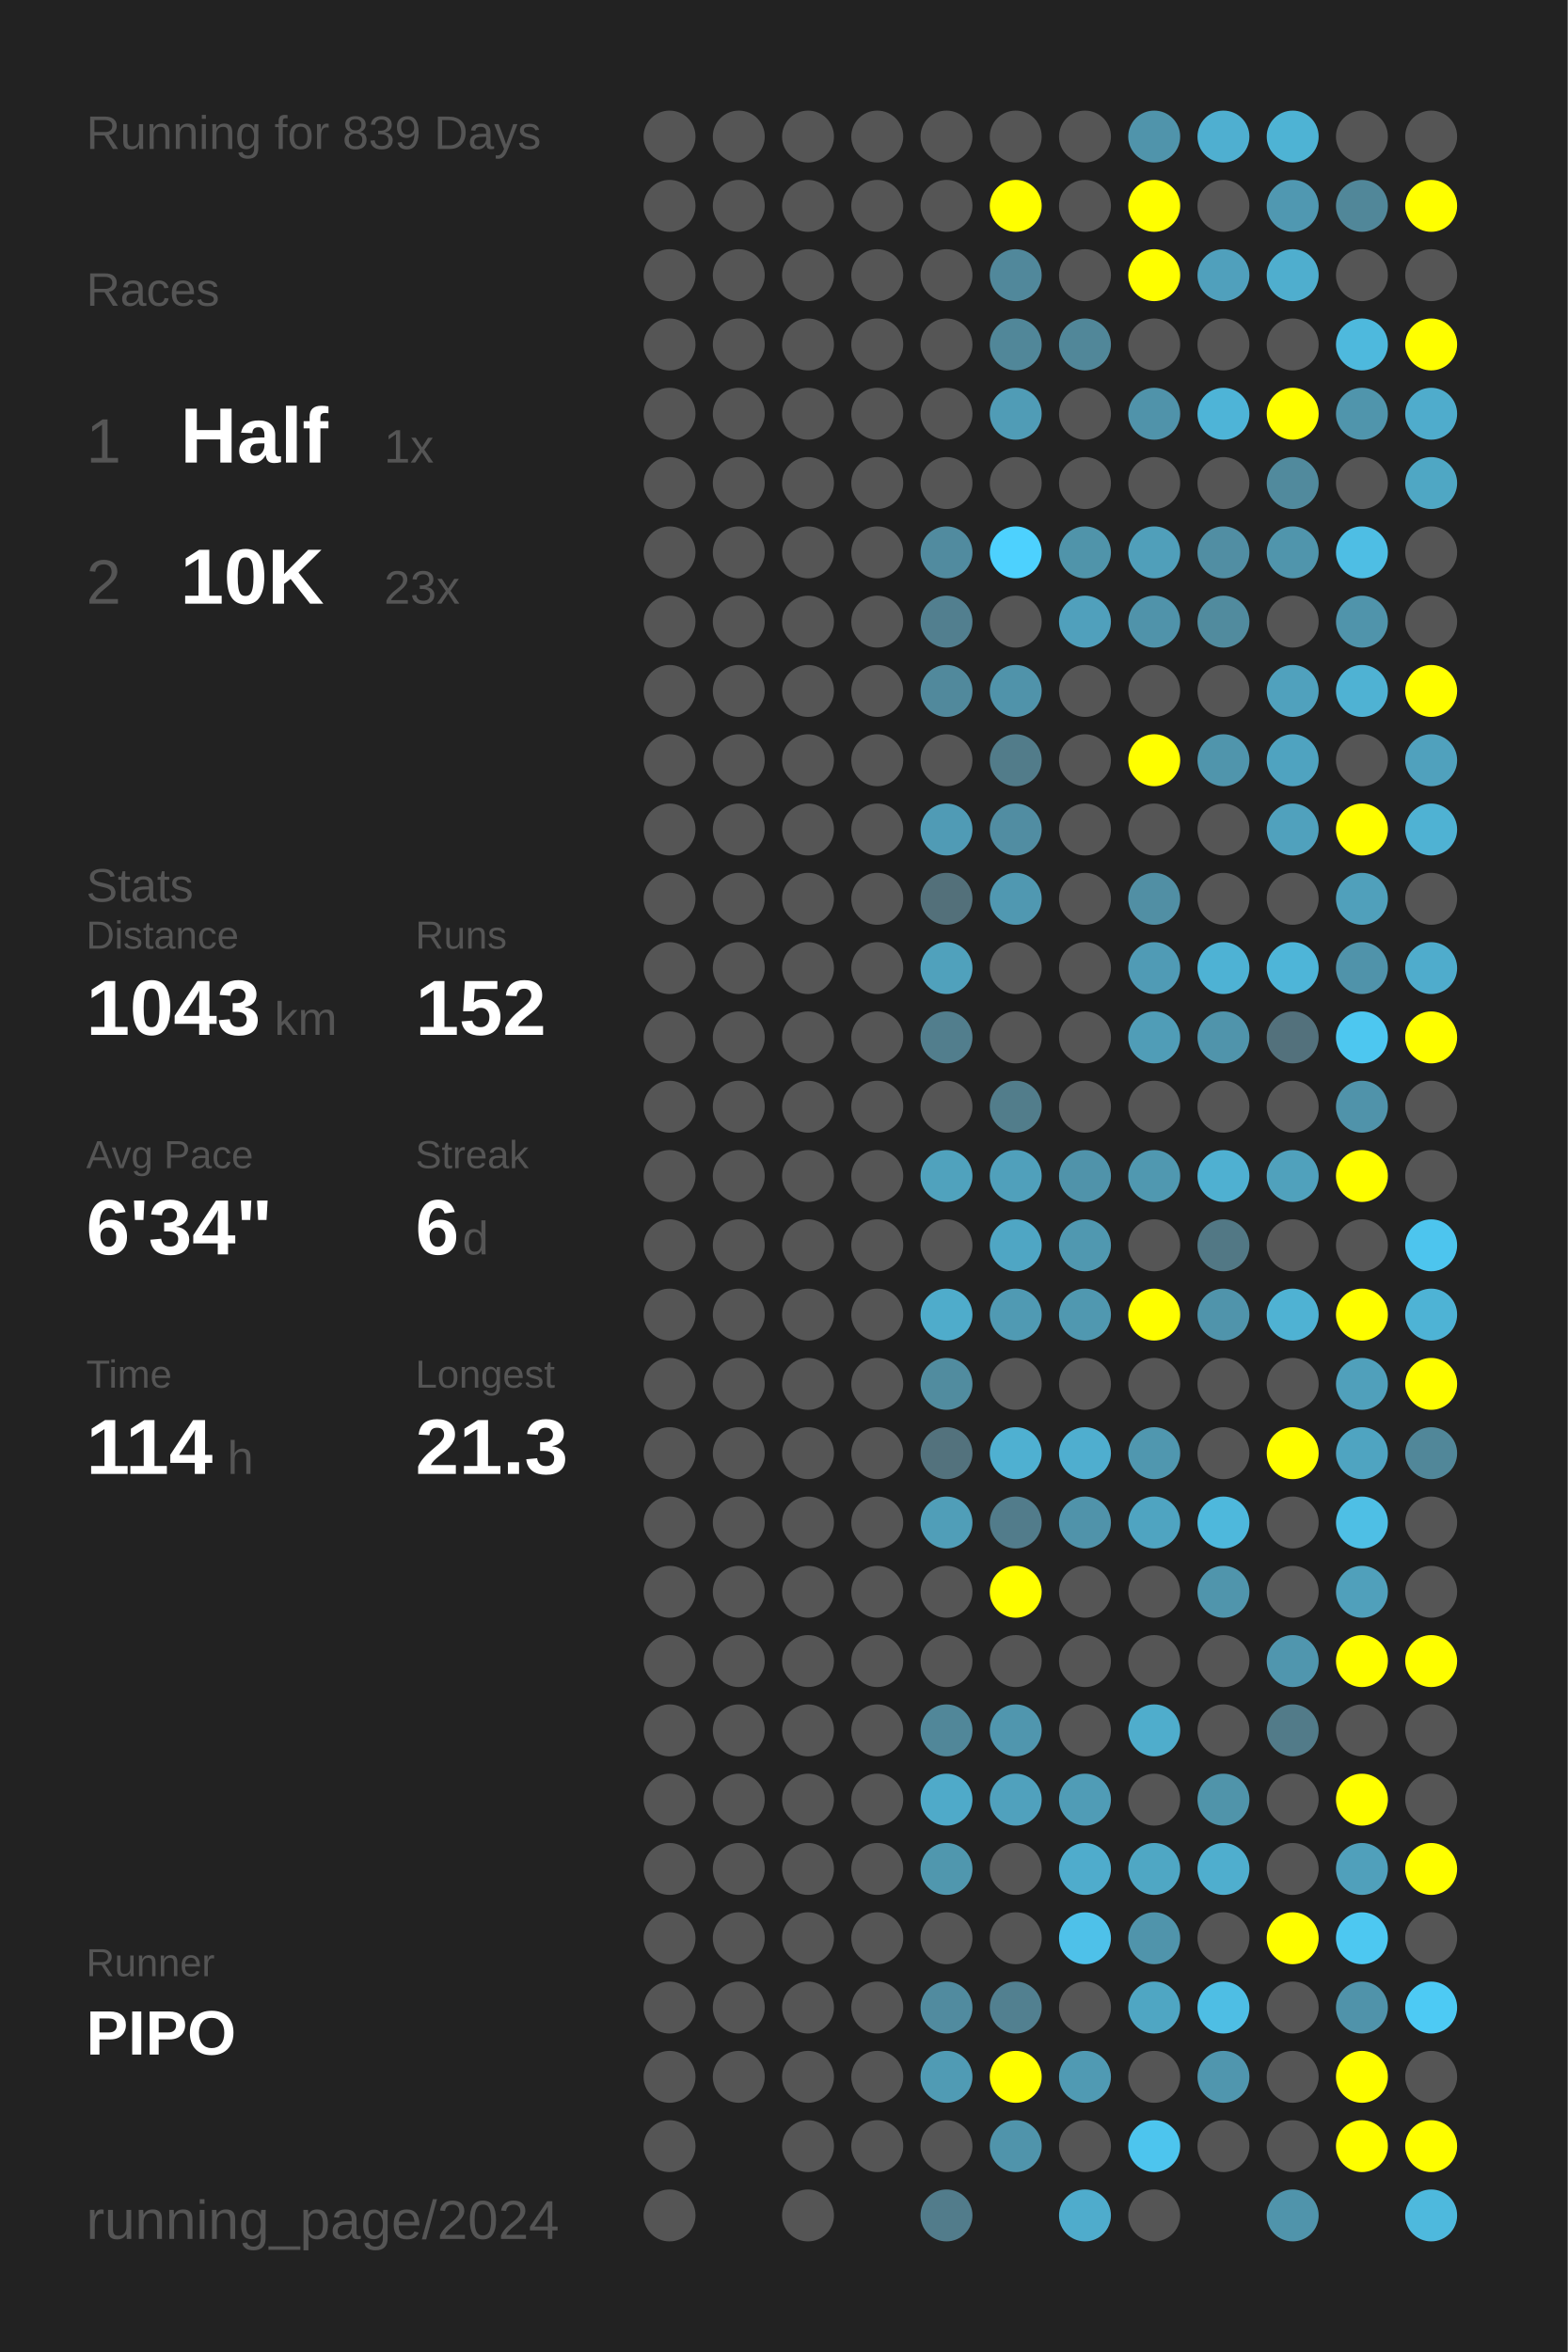
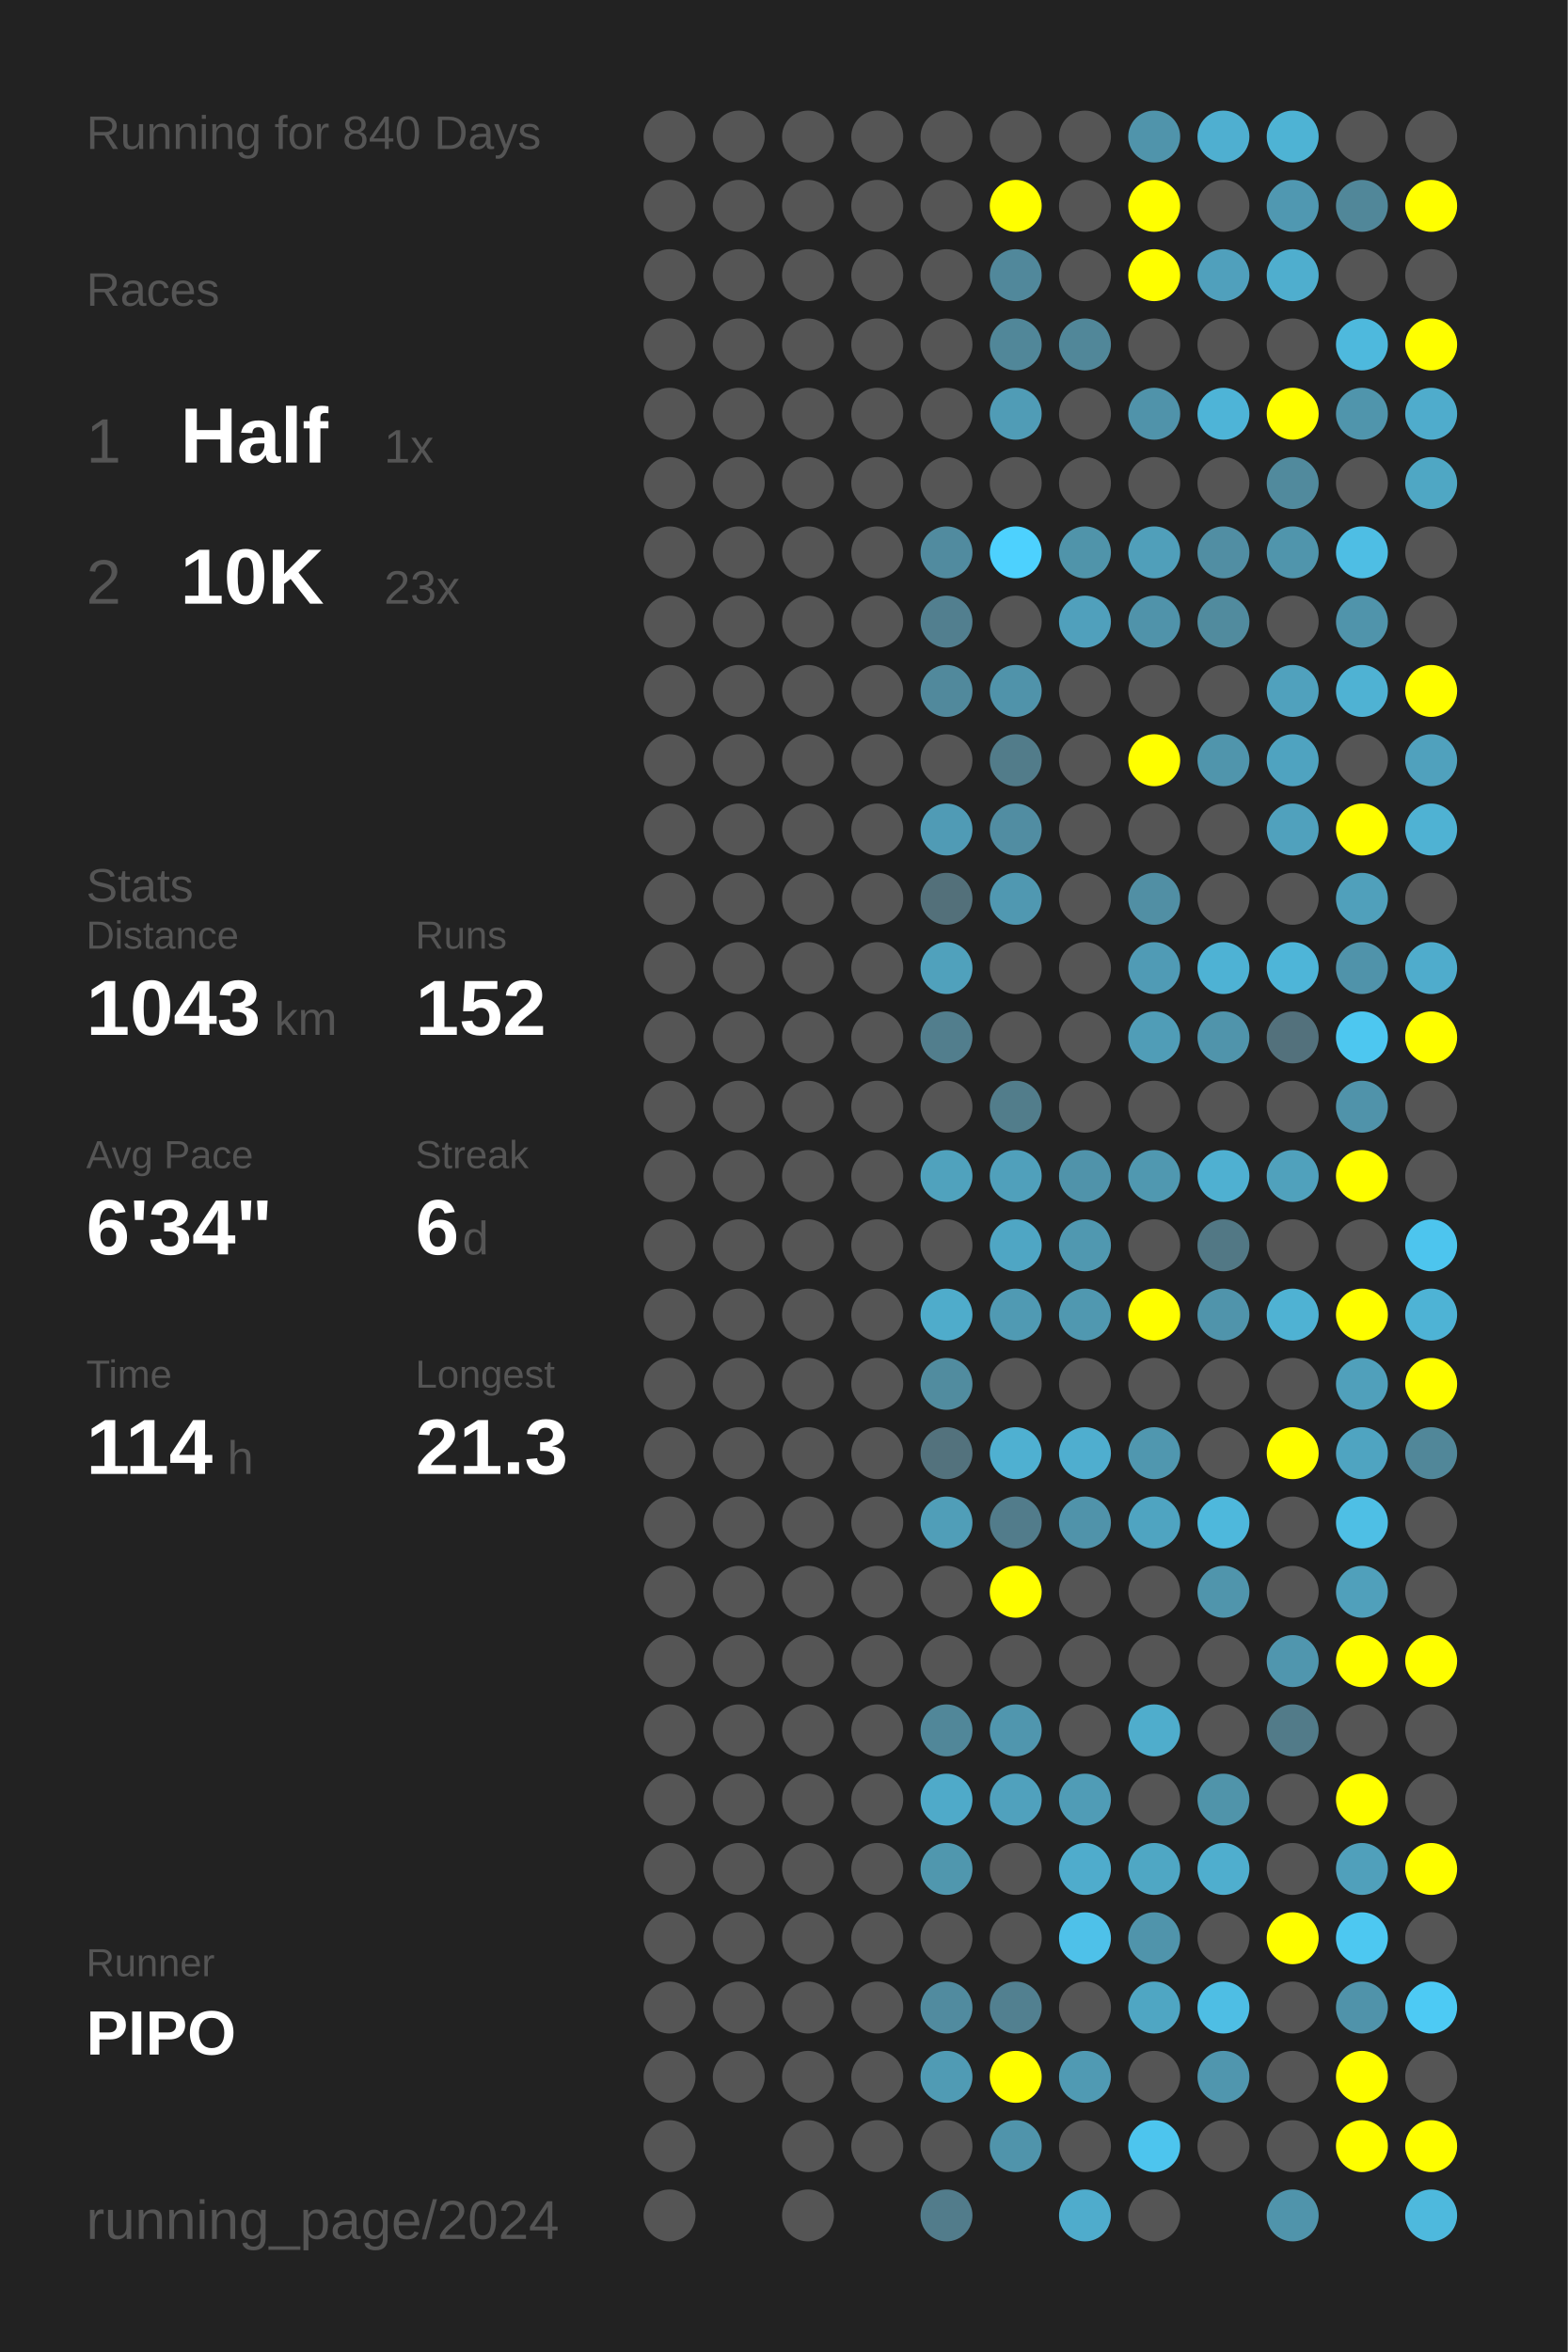
<svg xmlns="http://www.w3.org/2000/svg" baseProfile="full" height="300mm" version="1.1" viewBox="0,0,200,300" width="200mm">
  <defs />
  <rect fill="#222222" height="300" width="200" x="0" y="0" />
-   <text fill="#555555" style="font-size:6px; font-family:Arial;" x="11" y="19">Running for 839 Days</text>
+   <text fill="#555555" style="font-size:6px; font-family:Arial;" x="11" y="19">Running for 840 Days</text>
  <text fill="#555555" style="font-size:6px; font-family:Arial;" x="11" y="39">Races</text>
  <text fill="#555555" style="font-size:8px; font-family:Arial;" x="11" y="59">1</text>
  <text fill="#FFFFFF" style="font-size:10px; font-family:Arial; font-weight:bold;" x="23" y="59">Half</text>
  <text fill="#555555" style="font-size:6px; font-family:Arial;" x="49" y="59">1x</text>
  <text fill="#555555" style="font-size:8px; font-family:Arial;" x="11" y="77">2</text>
  <text fill="#FFFFFF" style="font-size:10px; font-family:Arial; font-weight:bold;" x="23" y="77">10K</text>
  <text fill="#555555" style="font-size:6px; font-family:Arial;" x="49" y="77">23x</text>
  <text fill="#555555" style="font-size:6px; font-family:Arial;" x="11" y="115">Stats</text>
  <text fill="#555555" style="font-size:5px; font-family:Arial;" x="11" y="121">Distance</text>
  <text fill="#FFFFFF" style="font-size:10px; font-family:Arial; font-weight:bold;" x="11" y="132">1043</text>
  <text fill="#555555" style="font-size:6px; font-family:Arial;" x="35" y="132">km</text>
  <text fill="#555555" style="font-size:5px; font-family:Arial;" x="53" y="121">Runs</text>
  <text fill="#FFFFFF" style="font-size:10px; font-family:Arial; font-weight:bold;" x="53" y="132">152</text>
  <text fill="#555555" style="font-size:5px; font-family:Arial;" x="11" y="149">Avg Pace</text>
  <text fill="#FFFFFF" style="font-size:10px; font-family:Arial; font-weight:bold;" x="11" y="160">6'34"</text>
  <text fill="#555555" style="font-size:5px; font-family:Arial;" x="53" y="149">Streak</text>
  <text fill="#FFFFFF" style="font-size:10px; font-family:Arial; font-weight:bold;" x="53" y="160">6</text>
  <text fill="#555555" style="font-size:6px; font-family:Arial;" x="59" y="160">d</text>
  <text fill="#555555" style="font-size:5px; font-family:Arial;" x="11" y="177">Time</text>
  <text fill="#FFFFFF" style="font-size:10px; font-family:Arial; font-weight:bold;" x="11" y="188">114</text>
  <text fill="#555555" style="font-size:6px; font-family:Arial;" x="29" y="188">h</text>
  <text fill="#555555" style="font-size:5px; font-family:Arial;" x="53" y="177">Longest</text>
  <text fill="#FFFFFF" style="font-size:10px; font-family:Arial; font-weight:bold;" x="53" y="188">21.3</text>
  <text fill="#555555" style="font-size:5px; font-family:Arial;" x="11" y="252.065">Runner</text>
  <text fill="#FFFFFF" style="font-size:8px; font-family:Arial; font-weight:bold;" x="11" y="262.065">PIPO</text>
  <text fill="#555555" style="font-size:7px; font-family:Arial;" x="11" y="285.581">running_page/2024</text>
  <circle cx="85.417" cy="17.419" fill="#555555" r="3.312" />
  <circle cx="85.417" cy="26.258" fill="#555555" r="3.312" />
  <circle cx="85.417" cy="35.097" fill="#555555" r="3.312" />
  <circle cx="85.417" cy="43.935" fill="#555555" r="3.312" />
  <circle cx="85.417" cy="52.774" fill="#555555" r="3.312" />
  <circle cx="85.417" cy="61.613" fill="#555555" r="3.312" />
  <circle cx="85.417" cy="70.452" fill="#555555" r="3.312" />
  <circle cx="85.417" cy="79.29" fill="#555555" r="3.312" />
  <circle cx="85.417" cy="88.129" fill="#555555" r="3.312" />
  <circle cx="85.417" cy="96.968" fill="#555555" r="3.312" />
  <circle cx="85.417" cy="105.806" fill="#555555" r="3.312" />
  <circle cx="85.417" cy="114.645" fill="#555555" r="3.312" />
  <circle cx="85.417" cy="123.484" fill="#555555" r="3.312" />
  <circle cx="85.417" cy="132.323" fill="#555555" r="3.312" />
  <circle cx="85.417" cy="141.161" fill="#555555" r="3.312" />
  <circle cx="85.417" cy="150" fill="#555555" r="3.312" />
  <circle cx="85.417" cy="158.839" fill="#555555" r="3.312" />
  <circle cx="85.417" cy="167.677" fill="#555555" r="3.312" />
  <circle cx="85.417" cy="176.516" fill="#555555" r="3.312" />
  <circle cx="85.417" cy="185.355" fill="#555555" r="3.312" />
  <circle cx="85.417" cy="194.194" fill="#555555" r="3.312" />
  <circle cx="85.417" cy="203.032" fill="#555555" r="3.312" />
  <circle cx="85.417" cy="211.871" fill="#555555" r="3.312" />
  <circle cx="85.417" cy="220.71" fill="#555555" r="3.312" />
  <circle cx="85.417" cy="229.548" fill="#555555" r="3.312" />
  <circle cx="85.417" cy="238.387" fill="#555555" r="3.312" />
  <circle cx="85.417" cy="247.226" fill="#555555" r="3.312" />
  <circle cx="85.417" cy="256.065" fill="#555555" r="3.312" />
  <circle cx="85.417" cy="264.903" fill="#555555" r="3.312" />
  <circle cx="85.417" cy="273.742" fill="#555555" r="3.312" />
  <circle cx="85.417" cy="282.581" fill="#555555" r="3.312" />
  <circle cx="94.25" cy="17.419" fill="#555555" r="3.312" />
  <circle cx="94.25" cy="26.258" fill="#555555" r="3.312" />
  <circle cx="94.25" cy="35.097" fill="#555555" r="3.312" />
  <circle cx="94.25" cy="43.935" fill="#555555" r="3.312" />
  <circle cx="94.25" cy="52.774" fill="#555555" r="3.312" />
  <circle cx="94.25" cy="61.613" fill="#555555" r="3.312" />
  <circle cx="94.25" cy="70.452" fill="#555555" r="3.312" />
  <circle cx="94.25" cy="79.29" fill="#555555" r="3.312" />
  <circle cx="94.25" cy="88.129" fill="#555555" r="3.312" />
  <circle cx="94.25" cy="96.968" fill="#555555" r="3.312" />
  <circle cx="94.25" cy="105.806" fill="#555555" r="3.312" />
  <circle cx="94.25" cy="114.645" fill="#555555" r="3.312" />
  <circle cx="94.25" cy="123.484" fill="#555555" r="3.312" />
  <circle cx="94.25" cy="132.323" fill="#555555" r="3.312" />
  <circle cx="94.25" cy="141.161" fill="#555555" r="3.312" />
  <circle cx="94.25" cy="150" fill="#555555" r="3.312" />
  <circle cx="94.25" cy="158.839" fill="#555555" r="3.312" />
  <circle cx="94.25" cy="167.677" fill="#555555" r="3.312" />
  <circle cx="94.25" cy="176.516" fill="#555555" r="3.312" />
  <circle cx="94.25" cy="185.355" fill="#555555" r="3.312" />
  <circle cx="94.25" cy="194.194" fill="#555555" r="3.312" />
  <circle cx="94.25" cy="203.032" fill="#555555" r="3.312" />
  <circle cx="94.25" cy="211.871" fill="#555555" r="3.312" />
  <circle cx="94.25" cy="220.71" fill="#555555" r="3.312" />
  <circle cx="94.25" cy="229.548" fill="#555555" r="3.312" />
  <circle cx="94.25" cy="238.387" fill="#555555" r="3.312" />
  <circle cx="94.25" cy="247.226" fill="#555555" r="3.312" />
  <circle cx="94.25" cy="256.065" fill="#555555" r="3.312" />
  <circle cx="94.25" cy="264.903" fill="#555555" r="3.312" />
  <circle cx="103.083" cy="17.419" fill="#555555" r="3.312" />
  <circle cx="103.083" cy="26.258" fill="#555555" r="3.312" />
  <circle cx="103.083" cy="35.097" fill="#555555" r="3.312" />
  <circle cx="103.083" cy="43.935" fill="#555555" r="3.312" />
  <circle cx="103.083" cy="52.774" fill="#555555" r="3.312" />
  <circle cx="103.083" cy="61.613" fill="#555555" r="3.312" />
  <circle cx="103.083" cy="70.452" fill="#555555" r="3.312" />
  <circle cx="103.083" cy="79.29" fill="#555555" r="3.312" />
  <circle cx="103.083" cy="88.129" fill="#555555" r="3.312" />
  <circle cx="103.083" cy="96.968" fill="#555555" r="3.312" />
  <circle cx="103.083" cy="105.806" fill="#555555" r="3.312" />
  <circle cx="103.083" cy="114.645" fill="#555555" r="3.312" />
  <circle cx="103.083" cy="123.484" fill="#555555" r="3.312" />
  <circle cx="103.083" cy="132.323" fill="#555555" r="3.312" />
  <circle cx="103.083" cy="141.161" fill="#555555" r="3.312" />
  <circle cx="103.083" cy="150" fill="#555555" r="3.312" />
  <circle cx="103.083" cy="158.839" fill="#555555" r="3.312" />
  <circle cx="103.083" cy="167.677" fill="#555555" r="3.312" />
  <circle cx="103.083" cy="176.516" fill="#555555" r="3.312" />
  <circle cx="103.083" cy="185.355" fill="#555555" r="3.312" />
  <circle cx="103.083" cy="194.194" fill="#555555" r="3.312" />
  <circle cx="103.083" cy="203.032" fill="#555555" r="3.312" />
  <circle cx="103.083" cy="211.871" fill="#555555" r="3.312" />
  <circle cx="103.083" cy="220.71" fill="#555555" r="3.312" />
  <circle cx="103.083" cy="229.548" fill="#555555" r="3.312" />
  <circle cx="103.083" cy="238.387" fill="#555555" r="3.312" />
  <circle cx="103.083" cy="247.226" fill="#555555" r="3.312" />
  <circle cx="103.083" cy="256.065" fill="#555555" r="3.312" />
  <circle cx="103.083" cy="264.903" fill="#555555" r="3.312" />
  <circle cx="103.083" cy="273.742" fill="#555555" r="3.312" />
  <circle cx="103.083" cy="282.581" fill="#555555" r="3.312" />
  <circle cx="111.917" cy="17.419" fill="#555555" r="3.312" />
  <circle cx="111.917" cy="26.258" fill="#555555" r="3.312" />
  <circle cx="111.917" cy="35.097" fill="#555555" r="3.312" />
  <circle cx="111.917" cy="43.935" fill="#555555" r="3.312" />
  <circle cx="111.917" cy="52.774" fill="#555555" r="3.312" />
  <circle cx="111.917" cy="61.613" fill="#555555" r="3.312" />
  <circle cx="111.917" cy="70.452" fill="#555555" r="3.312" />
  <circle cx="111.917" cy="79.29" fill="#555555" r="3.312" />
  <circle cx="111.917" cy="88.129" fill="#555555" r="3.312" />
  <circle cx="111.917" cy="96.968" fill="#555555" r="3.312" />
  <circle cx="111.917" cy="105.806" fill="#555555" r="3.312" />
  <circle cx="111.917" cy="114.645" fill="#555555" r="3.312" />
  <circle cx="111.917" cy="123.484" fill="#555555" r="3.312" />
  <circle cx="111.917" cy="132.323" fill="#555555" r="3.312" />
  <circle cx="111.917" cy="141.161" fill="#555555" r="3.312" />
  <circle cx="111.917" cy="150" fill="#555555" r="3.312" />
  <circle cx="111.917" cy="158.839" fill="#555555" r="3.312" />
  <circle cx="111.917" cy="167.677" fill="#555555" r="3.312" />
  <circle cx="111.917" cy="176.516" fill="#555555" r="3.312" />
  <circle cx="111.917" cy="185.355" fill="#555555" r="3.312" />
  <circle cx="111.917" cy="194.194" fill="#555555" r="3.312" />
  <circle cx="111.917" cy="203.032" fill="#555555" r="3.312" />
  <circle cx="111.917" cy="211.871" fill="#555555" r="3.312" />
  <circle cx="111.917" cy="220.71" fill="#555555" r="3.312" />
  <circle cx="111.917" cy="229.548" fill="#555555" r="3.312" />
  <circle cx="111.917" cy="238.387" fill="#555555" r="3.312" />
  <circle cx="111.917" cy="247.226" fill="#555555" r="3.312" />
  <circle cx="111.917" cy="256.065" fill="#555555" r="3.312" />
  <circle cx="111.917" cy="264.903" fill="#555555" r="3.312" />
  <circle cx="111.917" cy="273.742" fill="#555555" r="3.312" />
  <circle cx="120.75" cy="17.419" fill="#555555" r="3.312" />
  <circle cx="120.75" cy="26.258" fill="#555555" r="3.312" />
  <circle cx="120.75" cy="35.097" fill="#555555" r="3.312" />
  <circle cx="120.75" cy="43.935" fill="#555555" r="3.312" />
  <circle cx="120.75" cy="52.774" fill="#555555" r="3.312" />
  <circle cx="120.75" cy="61.613" fill="#555555" r="3.312" />
  <circle cx="120.75" cy="70.452" fill="#518b9f" r="3.312" />
  <circle cx="120.75" cy="79.29" fill="#527f8f" r="3.312" />
  <circle cx="120.75" cy="88.129" fill="#51899c" r="3.312" />
  <circle cx="120.75" cy="96.968" fill="#555555" r="3.312" />
  <circle cx="120.75" cy="105.806" fill="#509bb5" r="3.312" />
  <circle cx="120.75" cy="114.645" fill="#53707a" r="3.312" />
  <circle cx="120.75" cy="123.484" fill="#50a1bc" r="3.312" />
  <circle cx="120.75" cy="132.323" fill="#527e8d" r="3.312" />
  <circle cx="120.75" cy="141.161" fill="#555555" r="3.312" />
  <circle cx="120.75" cy="150" fill="#50a2bd" r="3.312" />
  <circle cx="120.75" cy="158.839" fill="#555555" r="3.312" />
  <circle cx="120.75" cy="167.677" fill="#4faccb" r="3.312" />
  <circle cx="120.75" cy="176.516" fill="#518c9f" r="3.312" />
  <circle cx="120.75" cy="185.355" fill="#53727d" r="3.312" />
  <circle cx="120.75" cy="194.194" fill="#509eb8" r="3.312" />
  <circle cx="120.75" cy="203.032" fill="#555555" r="3.312" />
  <circle cx="120.75" cy="211.871" fill="#555555" r="3.312" />
  <circle cx="120.75" cy="220.71" fill="#518799" r="3.312" />
  <circle cx="120.75" cy="229.548" fill="#4faac9" r="3.312" />
  <circle cx="120.75" cy="238.387" fill="#5097ae" r="3.312" />
  <circle cx="120.75" cy="247.226" fill="#555555" r="3.312" />
  <circle cx="120.75" cy="256.065" fill="#518b9f" r="3.312" />
  <circle cx="120.75" cy="264.903" fill="#509bb4" r="3.312" />
  <circle cx="120.75" cy="273.742" fill="#555555" r="3.312" />
  <circle cx="120.75" cy="282.581" fill="#527c8b" r="3.312" />
  <circle cx="129.583" cy="17.419" fill="#555555" r="3.312" />
  <circle cx="129.583" cy="26.258" fill="#FFFF00" r="3.312" />
  <circle cx="129.583" cy="35.097" fill="#51889b" r="3.312" />
  <circle cx="129.583" cy="43.935" fill="#518799" r="3.312" />
  <circle cx="129.583" cy="52.774" fill="#509cb6" r="3.312" />
  <circle cx="129.583" cy="61.613" fill="#555555" r="3.312" />
  <circle cx="129.583" cy="70.452" fill="#4dd1fe" r="3.312" />
  <circle cx="129.583" cy="79.29" fill="#555555" r="3.312" />
  <circle cx="129.583" cy="88.129" fill="#5093aa" r="3.312" />
  <circle cx="129.583" cy="96.968" fill="#527c8a" r="3.312" />
  <circle cx="129.583" cy="105.806" fill="#518da2" r="3.312" />
  <circle cx="129.583" cy="114.645" fill="#5098b1" r="3.312" />
  <circle cx="129.583" cy="123.484" fill="#555555" r="3.312" />
  <circle cx="129.583" cy="132.323" fill="#555555" r="3.312" />
  <circle cx="129.583" cy="141.161" fill="#527d8b" r="3.312" />
  <circle cx="129.583" cy="150" fill="#50a0bb" r="3.312" />
  <circle cx="129.583" cy="158.839" fill="#4fa6c4" r="3.312" />
  <circle cx="129.583" cy="167.677" fill="#509ab3" r="3.312" />
  <circle cx="129.583" cy="176.516" fill="#555555" r="3.312" />
  <circle cx="129.583" cy="185.355" fill="#4fb0d1" r="3.312" />
  <circle cx="129.583" cy="194.194" fill="#527c8b" r="3.312" />
  <circle cx="129.583" cy="203.032" fill="#FFFF00" r="3.312" />
  <circle cx="129.583" cy="211.871" fill="#555555" r="3.312" />
  <circle cx="129.583" cy="220.71" fill="#5096ae" r="3.312" />
  <circle cx="129.583" cy="229.548" fill="#50a1bd" r="3.312" />
  <circle cx="129.583" cy="238.387" fill="#555555" r="3.312" />
  <circle cx="129.583" cy="247.226" fill="#555555" r="3.312" />
  <circle cx="129.583" cy="256.065" fill="#528090" r="3.312" />
  <circle cx="129.583" cy="264.903" fill="#FFFF00" r="3.312" />
  <circle cx="129.583" cy="273.742" fill="#5094ab" r="3.312" />
  <circle cx="138.417" cy="17.419" fill="#555555" r="3.312" />
  <circle cx="138.417" cy="26.258" fill="#555555" r="3.312" />
  <circle cx="138.417" cy="35.097" fill="#555555" r="3.312" />
  <circle cx="138.417" cy="43.935" fill="#518799" r="3.312" />
  <circle cx="138.417" cy="52.774" fill="#555555" r="3.312" />
  <circle cx="138.417" cy="61.613" fill="#555555" r="3.312" />
  <circle cx="138.417" cy="70.452" fill="#5094aa" r="3.312" />
  <circle cx="138.417" cy="79.29" fill="#50a0bc" r="3.312" />
  <circle cx="138.417" cy="88.129" fill="#555555" r="3.312" />
  <circle cx="138.417" cy="96.968" fill="#555555" r="3.312" />
  <circle cx="138.417" cy="105.806" fill="#555555" r="3.312" />
  <circle cx="138.417" cy="114.645" fill="#555555" r="3.312" />
  <circle cx="138.417" cy="123.484" fill="#555555" r="3.312" />
  <circle cx="138.417" cy="132.323" fill="#555555" r="3.312" />
  <circle cx="138.417" cy="141.161" fill="#555555" r="3.312" />
  <circle cx="138.417" cy="150" fill="#5093aa" r="3.312" />
  <circle cx="138.417" cy="158.839" fill="#5098b0" r="3.312" />
  <circle cx="138.417" cy="167.677" fill="#5098b0" r="3.312" />
  <circle cx="138.417" cy="176.516" fill="#555555" r="3.312" />
  <circle cx="138.417" cy="185.355" fill="#4faecf" r="3.312" />
  <circle cx="138.417" cy="194.194" fill="#5093aa" r="3.312" />
  <circle cx="138.417" cy="203.032" fill="#555555" r="3.312" />
  <circle cx="138.417" cy="211.871" fill="#555555" r="3.312" />
  <circle cx="138.417" cy="220.71" fill="#555555" r="3.312" />
  <circle cx="138.417" cy="229.548" fill="#509cb6" r="3.312" />
  <circle cx="138.417" cy="238.387" fill="#4faccc" r="3.312" />
  <circle cx="138.417" cy="247.226" fill="#4ec1e9" r="3.312" />
  <circle cx="138.417" cy="256.065" fill="#555555" r="3.312" />
  <circle cx="138.417" cy="264.903" fill="#509ab3" r="3.312" />
  <circle cx="138.417" cy="273.742" fill="#555555" r="3.312" />
  <circle cx="138.417" cy="282.581" fill="#4faccc" r="3.312" />
  <circle cx="147.25" cy="17.419" fill="#5094ab" r="3.312" />
  <circle cx="147.25" cy="26.258" fill="#FFFF00" r="3.312" />
  <circle cx="147.25" cy="35.097" fill="#FFFF00" r="3.312" />
  <circle cx="147.25" cy="43.935" fill="#555555" r="3.312" />
  <circle cx="147.25" cy="52.774" fill="#5093aa" r="3.312" />
  <circle cx="147.25" cy="61.613" fill="#555555" r="3.312" />
  <circle cx="147.25" cy="70.452" fill="#509fba" r="3.312" />
  <circle cx="147.25" cy="79.29" fill="#5093aa" r="3.312" />
  <circle cx="147.25" cy="88.129" fill="#555555" r="3.312" />
  <circle cx="147.25" cy="96.968" fill="#FFFF00" r="3.312" />
  <circle cx="147.25" cy="105.806" fill="#555555" r="3.312" />
  <circle cx="147.25" cy="114.645" fill="#518fa4" r="3.312" />
  <circle cx="147.25" cy="123.484" fill="#509bb5" r="3.312" />
  <circle cx="147.25" cy="132.323" fill="#509db7" r="3.312" />
  <circle cx="147.25" cy="141.161" fill="#555555" r="3.312" />
  <circle cx="147.25" cy="150" fill="#5098b0" r="3.312" />
  <circle cx="147.25" cy="158.839" fill="#555555" r="3.312" />
  <circle cx="147.25" cy="167.677" fill="#FFFF00" r="3.312" />
  <circle cx="147.25" cy="176.516" fill="#555555" r="3.312" />
  <circle cx="147.25" cy="185.355" fill="#5097af" r="3.312" />
  <circle cx="147.25" cy="194.194" fill="#4fa4c1" r="3.312" />
  <circle cx="147.25" cy="203.032" fill="#555555" r="3.312" />
  <circle cx="147.25" cy="211.871" fill="#555555" r="3.312" />
  <circle cx="147.25" cy="220.71" fill="#4fadcc" r="3.312" />
  <circle cx="147.25" cy="229.548" fill="#555555" r="3.312" />
  <circle cx="147.25" cy="238.387" fill="#4fa7c4" r="3.312" />
  <circle cx="147.25" cy="247.226" fill="#5094ab" r="3.312" />
  <circle cx="147.25" cy="256.065" fill="#4fa6c3" r="3.312" />
  <circle cx="147.25" cy="264.903" fill="#555555" r="3.312" />
  <circle cx="147.25" cy="273.742" fill="#4dc5ee" r="3.312" />
  <circle cx="147.25" cy="282.581" fill="#555555" r="3.312" />
  <circle cx="156.083" cy="17.419" fill="#4fafd0" r="3.312" />
  <circle cx="156.083" cy="26.258" fill="#555555" r="3.312" />
  <circle cx="156.083" cy="35.097" fill="#50a0bc" r="3.312" />
  <circle cx="156.083" cy="43.935" fill="#555555" r="3.312" />
  <circle cx="156.083" cy="52.774" fill="#4eb4d7" r="3.312" />
  <circle cx="156.083" cy="61.613" fill="#555555" r="3.312" />
  <circle cx="156.083" cy="70.452" fill="#518ea3" r="3.312" />
  <circle cx="156.083" cy="79.29" fill="#518b9e" r="3.312" />
  <circle cx="156.083" cy="88.129" fill="#555555" r="3.312" />
  <circle cx="156.083" cy="96.968" fill="#5095ac" r="3.312" />
  <circle cx="156.083" cy="105.806" fill="#555555" r="3.312" />
  <circle cx="156.083" cy="114.645" fill="#555555" r="3.312" />
  <circle cx="156.083" cy="123.484" fill="#4eb2d4" r="3.312" />
  <circle cx="156.083" cy="132.323" fill="#5094ab" r="3.312" />
  <circle cx="156.083" cy="141.161" fill="#555555" r="3.312" />
  <circle cx="156.083" cy="150" fill="#4fb0d1" r="3.312" />
  <circle cx="156.083" cy="158.839" fill="#527885" r="3.312" />
  <circle cx="156.083" cy="167.677" fill="#5094ab" r="3.312" />
  <circle cx="156.083" cy="176.516" fill="#555555" r="3.312" />
  <circle cx="156.083" cy="185.355" fill="#555555" r="3.312" />
  <circle cx="156.083" cy="194.194" fill="#4eb8dc" r="3.312" />
  <circle cx="156.083" cy="203.032" fill="#5095ac" r="3.312" />
  <circle cx="156.083" cy="211.871" fill="#555555" r="3.312" />
  <circle cx="156.083" cy="220.71" fill="#555555" r="3.312" />
  <circle cx="156.083" cy="229.548" fill="#5094aa" r="3.312" />
  <circle cx="156.083" cy="238.387" fill="#4faece" r="3.312" />
  <circle cx="156.083" cy="247.226" fill="#555555" r="3.312" />
  <circle cx="156.083" cy="256.065" fill="#4ebee4" r="3.312" />
  <circle cx="156.083" cy="264.903" fill="#5096ae" r="3.312" />
  <circle cx="156.083" cy="273.742" fill="#555555" r="3.312" />
  <circle cx="164.917" cy="17.419" fill="#4eb3d4" r="3.312" />
  <circle cx="164.917" cy="26.258" fill="#5098b1" r="3.312" />
  <circle cx="164.917" cy="35.097" fill="#4faece" r="3.312" />
  <circle cx="164.917" cy="43.935" fill="#555555" r="3.312" />
  <circle cx="164.917" cy="52.774" fill="#FFFF00" r="3.312" />
  <circle cx="164.917" cy="61.613" fill="#518a9d" r="3.312" />
  <circle cx="164.917" cy="70.452" fill="#5095ac" r="3.312" />
  <circle cx="164.917" cy="79.29" fill="#555555" r="3.312" />
  <circle cx="164.917" cy="88.129" fill="#50a1bd" r="3.312" />
  <circle cx="164.917" cy="96.968" fill="#4fa3c0" r="3.312" />
  <circle cx="164.917" cy="105.806" fill="#50a1bd" r="3.312" />
  <circle cx="164.917" cy="114.645" fill="#555555" r="3.312" />
  <circle cx="164.917" cy="123.484" fill="#4eb5d8" r="3.312" />
  <circle cx="164.917" cy="132.323" fill="#53717c" r="3.312" />
  <circle cx="164.917" cy="141.161" fill="#555555" r="3.312" />
  <circle cx="164.917" cy="150" fill="#50a1bc" r="3.312" />
  <circle cx="164.917" cy="158.839" fill="#555555" r="3.312" />
  <circle cx="164.917" cy="167.677" fill="#4fb2d3" r="3.312" />
  <circle cx="164.917" cy="176.516" fill="#555555" r="3.312" />
  <circle cx="164.917" cy="185.355" fill="#FFFF00" r="3.312" />
  <circle cx="164.917" cy="194.194" fill="#555555" r="3.312" />
  <circle cx="164.917" cy="203.032" fill="#555555" r="3.312" />
  <circle cx="164.917" cy="211.871" fill="#5096ae" r="3.312" />
  <circle cx="164.917" cy="220.71" fill="#527b89" r="3.312" />
  <circle cx="164.917" cy="229.548" fill="#555555" r="3.312" />
  <circle cx="164.917" cy="238.387" fill="#555555" r="3.312" />
  <circle cx="164.917" cy="247.226" fill="#FFFF00" r="3.312" />
  <circle cx="164.917" cy="256.065" fill="#555555" r="3.312" />
  <circle cx="164.917" cy="264.903" fill="#555555" r="3.312" />
  <circle cx="164.917" cy="273.742" fill="#555555" r="3.312" />
  <circle cx="164.917" cy="282.581" fill="#5094ab" r="3.312" />
  <circle cx="173.75" cy="17.419" fill="#555555" r="3.312" />
  <circle cx="173.75" cy="26.258" fill="#518799" r="3.312" />
  <circle cx="173.75" cy="35.097" fill="#555555" r="3.312" />
  <circle cx="173.75" cy="43.935" fill="#4eb9dd" r="3.312" />
  <circle cx="173.75" cy="52.774" fill="#5095ac" r="3.312" />
  <circle cx="173.75" cy="61.613" fill="#555555" r="3.312" />
  <circle cx="173.75" cy="70.452" fill="#4ebee4" r="3.312" />
  <circle cx="173.75" cy="79.29" fill="#5094ab" r="3.312" />
  <circle cx="173.75" cy="88.129" fill="#4fb2d3" r="3.312" />
  <circle cx="173.75" cy="96.968" fill="#555555" r="3.312" />
  <circle cx="173.75" cy="105.806" fill="#FFFF00" r="3.312" />
  <circle cx="173.75" cy="114.645" fill="#50a0bb" r="3.312" />
  <circle cx="173.75" cy="123.484" fill="#5093aa" r="3.312" />
  <circle cx="173.75" cy="132.323" fill="#4dc7f0" r="3.312" />
  <circle cx="173.75" cy="141.161" fill="#5093aa" r="3.312" />
  <circle cx="173.75" cy="150" fill="#FFFF00" r="3.312" />
  <circle cx="173.75" cy="158.839" fill="#555555" r="3.312" />
  <circle cx="173.75" cy="167.677" fill="#FFFF00" r="3.312" />
  <circle cx="173.75" cy="176.516" fill="#50a0bb" r="3.312" />
  <circle cx="173.75" cy="185.355" fill="#4fa4c1" r="3.312" />
  <circle cx="173.75" cy="194.194" fill="#4ebfe5" r="3.312" />
  <circle cx="173.75" cy="203.032" fill="#50a0bb" r="3.312" />
  <circle cx="173.75" cy="211.871" fill="#FFFF00" r="3.312" />
  <circle cx="173.75" cy="220.71" fill="#555555" r="3.312" />
  <circle cx="173.75" cy="229.548" fill="#FFFF00" r="3.312" />
  <circle cx="173.75" cy="238.387" fill="#50a0bb" r="3.312" />
  <circle cx="173.75" cy="247.226" fill="#4dc8f1" r="3.312" />
  <circle cx="173.75" cy="256.065" fill="#5093aa" r="3.312" />
  <circle cx="173.75" cy="264.903" fill="#FFFF00" r="3.312" />
  <circle cx="173.75" cy="273.742" fill="#FFFF00" r="3.312" />
  <circle cx="182.583" cy="17.419" fill="#555555" r="3.312" />
  <circle cx="182.583" cy="26.258" fill="#FFFF00" r="3.312" />
  <circle cx="182.583" cy="35.097" fill="#555555" r="3.312" />
  <circle cx="182.583" cy="43.935" fill="#FFFF00" r="3.312" />
  <circle cx="182.583" cy="52.774" fill="#4faccc" r="3.312" />
  <circle cx="182.583" cy="61.613" fill="#4fa7c4" r="3.312" />
  <circle cx="182.583" cy="70.452" fill="#555555" r="3.312" />
  <circle cx="182.583" cy="79.29" fill="#555555" r="3.312" />
  <circle cx="182.583" cy="88.129" fill="#FFFF00" r="3.312" />
  <circle cx="182.583" cy="96.968" fill="#50a1bd" r="3.312" />
  <circle cx="182.583" cy="105.806" fill="#4fb2d3" r="3.312" />
  <circle cx="182.583" cy="114.645" fill="#555555" r="3.312" />
  <circle cx="182.583" cy="123.484" fill="#4faccc" r="3.312" />
  <circle cx="182.583" cy="132.323" fill="#FFFF00" r="3.312" />
  <circle cx="182.583" cy="141.161" fill="#555555" r="3.312" />
  <circle cx="182.583" cy="150" fill="#555555" r="3.312" />
  <circle cx="182.583" cy="158.839" fill="#4dc5ee" r="3.312" />
  <circle cx="182.583" cy="167.677" fill="#4eb3d5" r="3.312" />
  <circle cx="182.583" cy="176.516" fill="#FFFF00" r="3.312" />
  <circle cx="182.583" cy="185.355" fill="#518799" r="3.312" />
  <circle cx="182.583" cy="194.194" fill="#555555" r="3.312" />
  <circle cx="182.583" cy="203.032" fill="#555555" r="3.312" />
  <circle cx="182.583" cy="211.871" fill="#FFFF00" r="3.312" />
  <circle cx="182.583" cy="220.71" fill="#555555" r="3.312" />
  <circle cx="182.583" cy="229.548" fill="#555555" r="3.312" />
  <circle cx="182.583" cy="238.387" fill="#FFFF00" r="3.312" />
  <circle cx="182.583" cy="247.226" fill="#555555" r="3.312" />
  <circle cx="182.583" cy="256.065" fill="#4dcaf4" r="3.312" />
  <circle cx="182.583" cy="264.903" fill="#555555" r="3.312" />
  <circle cx="182.583" cy="273.742" fill="#FFFF00" r="3.312" />
  <circle cx="182.583" cy="282.581" fill="#4eb9dd" r="3.312" />
</svg>
